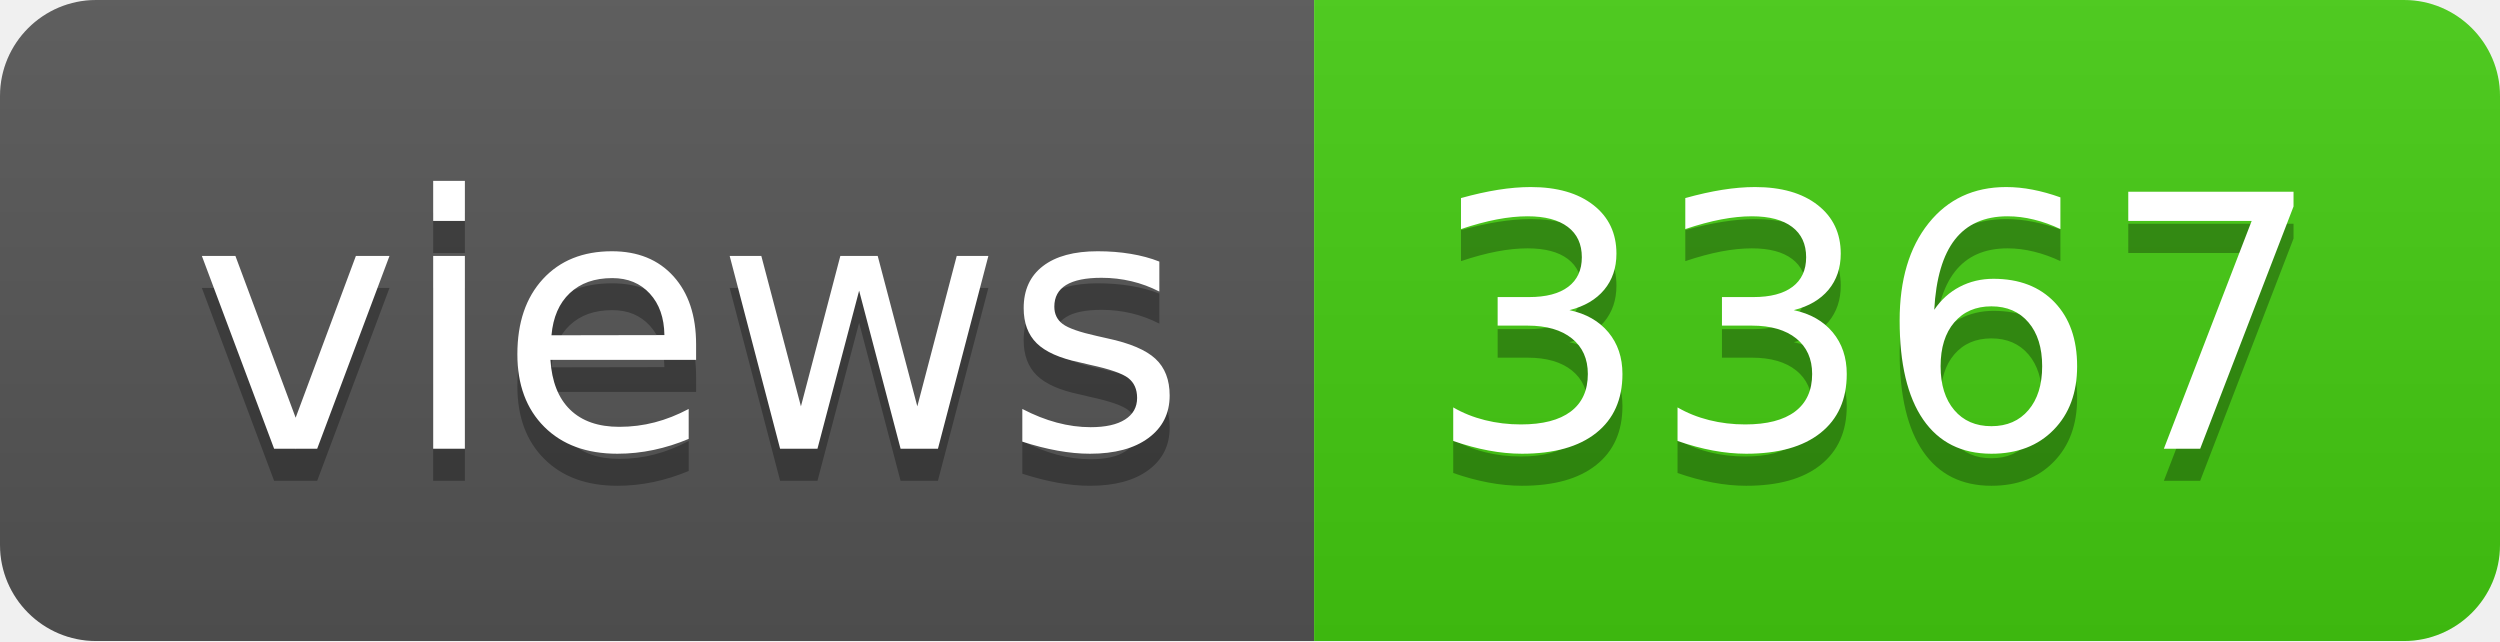
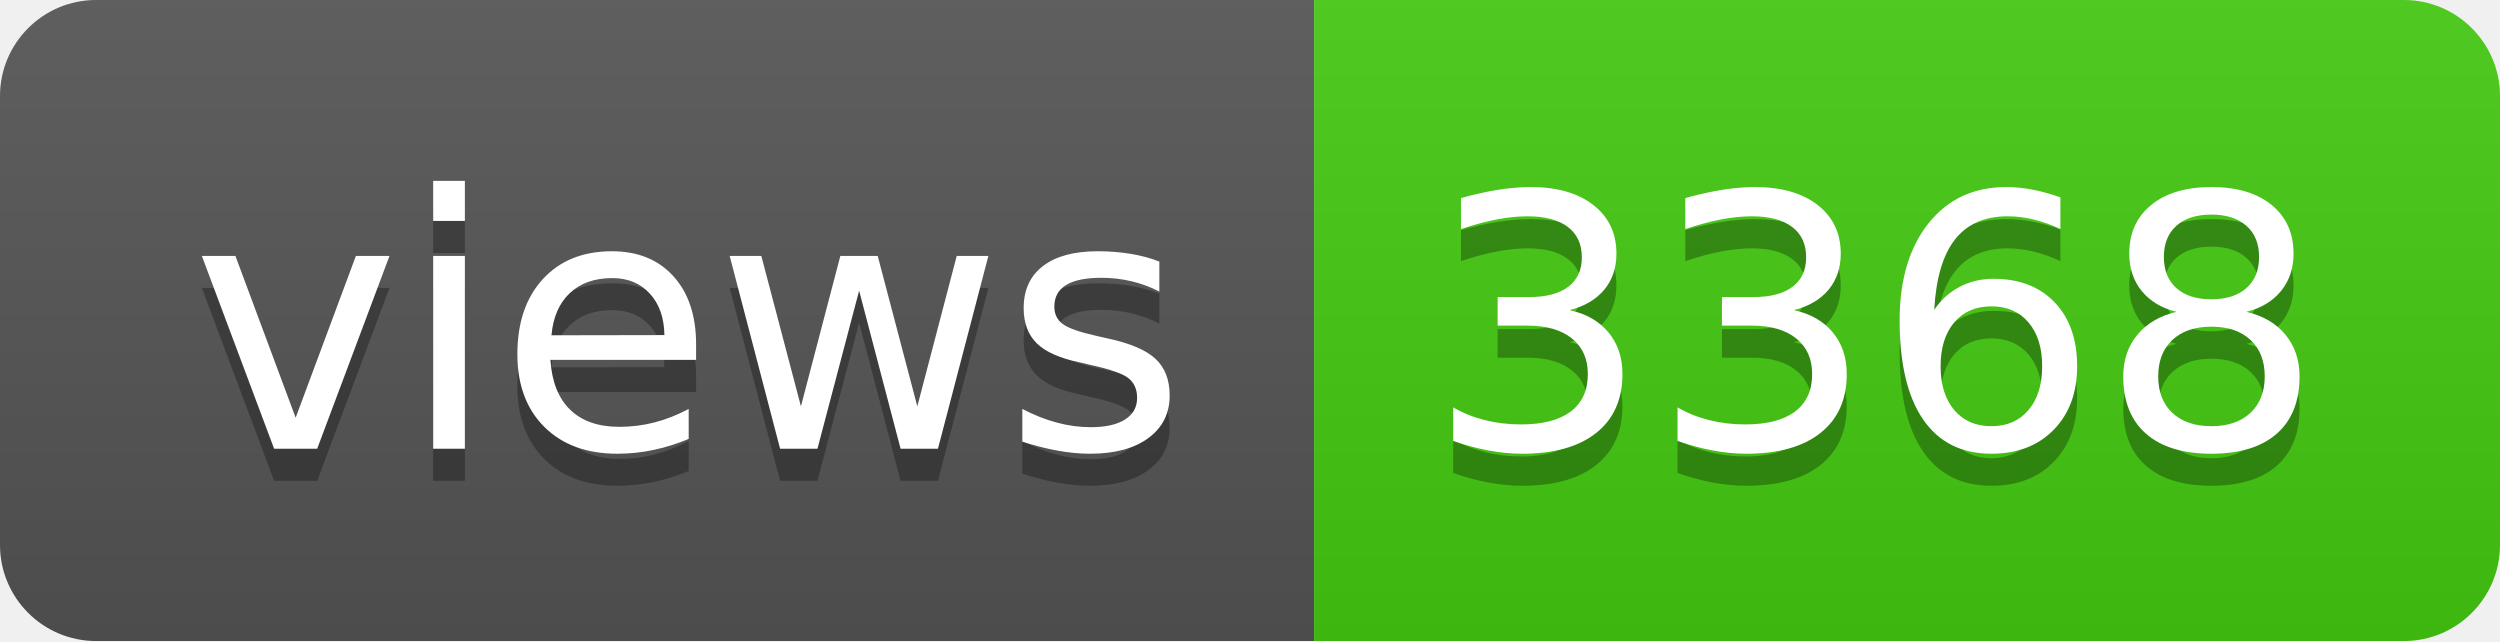
- <svg xmlns="http://www.w3.org/2000/svg" width="78" height="20" role="img" aria-label="views: 3367">
+ <svg xmlns="http://www.w3.org/2000/svg" width="78" height="20" role="img" aria-label="views: 3368">
  <linearGradient id="s" x2="0" y2="100%">
    <stop offset="0" stop-color="#bbb" stop-opacity=".1" />
    <stop offset="1" stop-opacity=".1" />
  </linearGradient>
  <clipPath id="r">
    <rect width="78" height="20" rx="3" fill="#fff" />
  </clipPath>
  <g clip-path="url(#r)">
    <rect width="41" height="20" fill="#555" />
    <rect x="41" width="37" height="20" fill="#4c1" />
    <rect width="78" height="20" fill="url(#s)" />
  </g>
  <g fill="#fff" text-anchor="middle" font-family="Verdana,Geneva,DejaVu Sans,sans-serif" text-rendering="geometricPrecision" font-size="110">
    <text aria-hidden="true" x="215" y="150" fill="#010101" fill-opacity=".3" transform="scale(.1)" textLength="310">views</text>
    <text x="215" y="140" transform="scale(.1)" fill="#fff" textLength="310">views</text>
-     <text aria-hidden="true" x="585" y="150" fill="#010101" fill-opacity=".3" transform="scale(.1)" textLength="270">3367</text>
-     <text x="585" y="140" transform="scale(.1)" fill="#fff" textLength="270">3367</text>
+     <text aria-hidden="true" x="585" y="150" fill="#010101" fill-opacity=".3" transform="scale(.1)" textLength="270">3368</text>
+     <text x="585" y="140" transform="scale(.1)" fill="#fff" textLength="270">3368</text>
  </g>
</svg>
